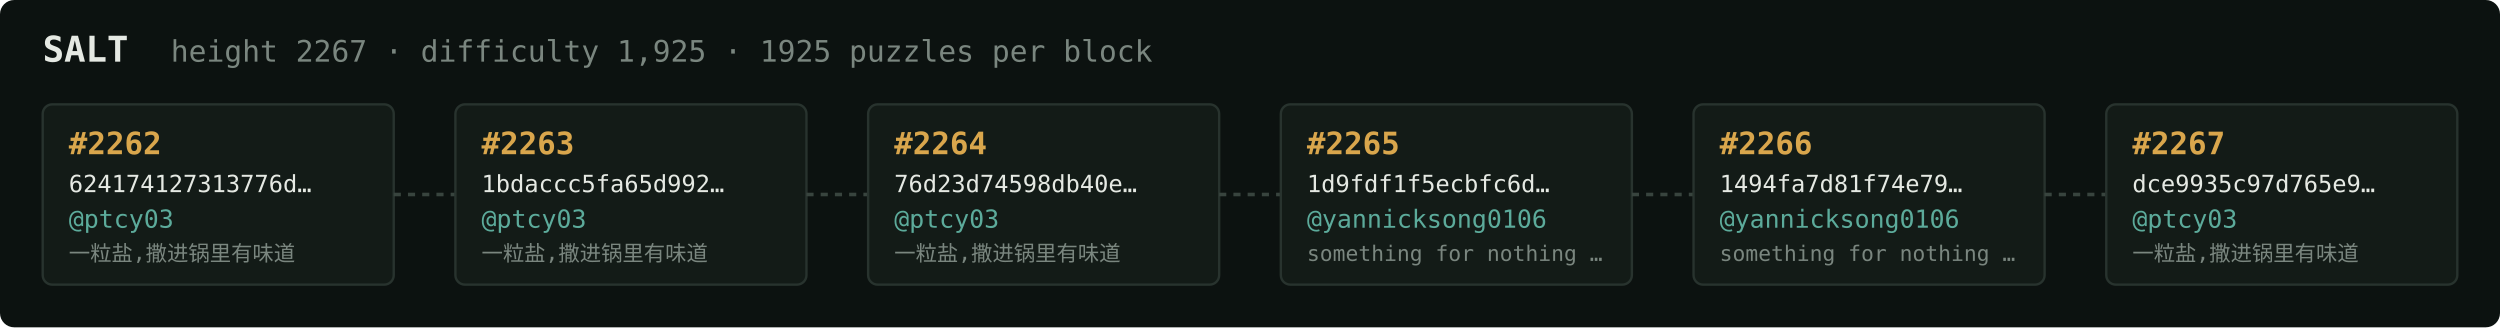
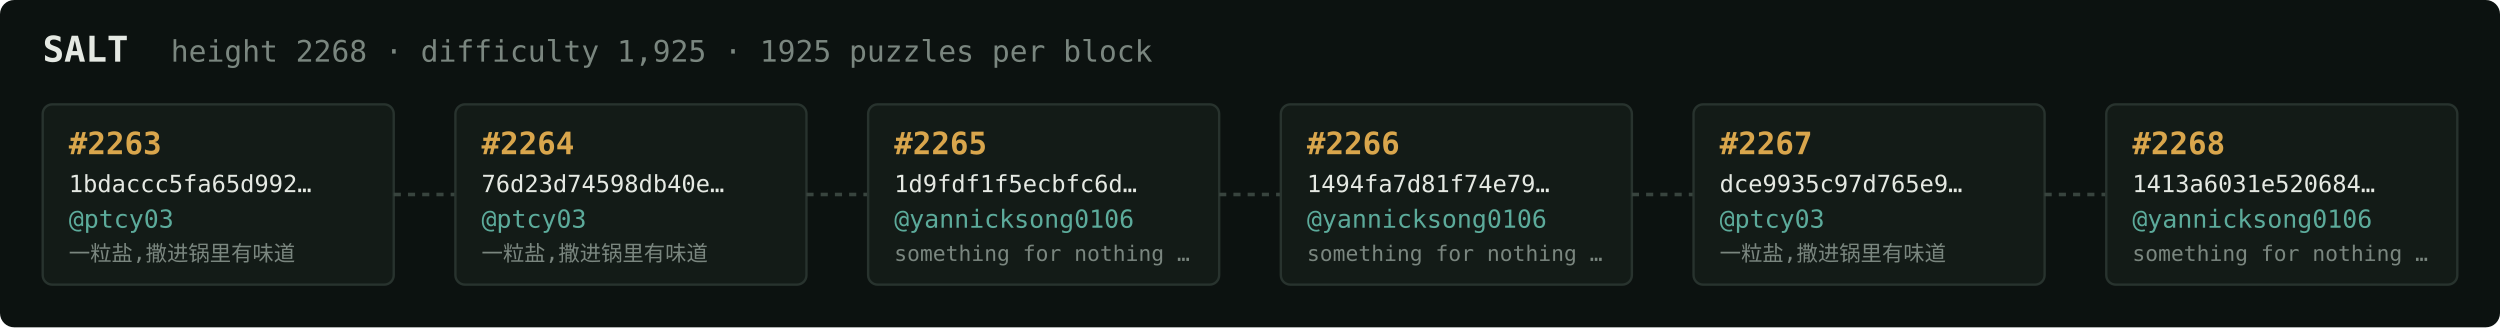
<svg xmlns="http://www.w3.org/2000/svg" width="1054" height="138" viewBox="0 0 1054 138" font-family="ui-monospace,SFMono-Regular,Menlo,monospace">
  <rect fill="#0c1210" width="1054" height="138" rx="6" />
  <text x="18" y="26" fill="#e5e9e3" font-size="15" font-weight="700">SALT</text>
-   <text x="72" y="26" fill="#7a867f" font-size="12.5">height 2267 · difficulty 1,925 · 1925 puzzles per block</text>
+   <text x="72" y="26" fill="#7a867f" font-size="12.5">height 2268 · difficulty 1,925 · 1925 puzzles per block</text>
  <rect x="18" y="44" width="148" height="76" rx="4" fill="#131b17" stroke="#28332e" stroke-width="1" />
-   <text x="29" y="65" fill="#d9a64c" font-size="13" font-weight="700">#2262</text>
-   <text x="29" y="81" fill="#e5e9e3" font-size="10">624174127313776d…</text>
+   <text x="29" y="65" fill="#d9a64c" font-size="13" font-weight="700">#2263</text>
+   <text x="29" y="81" fill="#e5e9e3" font-size="10">1bdaccc5fa65d992…</text>
  <text x="29" y="96" fill="#5cab9b" font-size="10.5">@ptcy03</text>
  <text x="29" y="110" fill="#7a867f" font-size="9">一粒盐,撒进锅里有味道</text>
  <line x1="166" y1="82.0" x2="192" y2="82.0" stroke="#38443e" stroke-width="1.5" stroke-dasharray="3 3" />
  <rect x="192" y="44" width="148" height="76" rx="4" fill="#131b17" stroke="#28332e" stroke-width="1" />
-   <text x="203" y="65" fill="#d9a64c" font-size="13" font-weight="700">#2263</text>
-   <text x="203" y="81" fill="#e5e9e3" font-size="10">1bdaccc5fa65d992…</text>
+   <text x="203" y="65" fill="#d9a64c" font-size="13" font-weight="700">#2264</text>
+   <text x="203" y="81" fill="#e5e9e3" font-size="10">76d23d74598db40e…</text>
  <text x="203" y="96" fill="#5cab9b" font-size="10.5">@ptcy03</text>
  <text x="203" y="110" fill="#7a867f" font-size="9">一粒盐,撒进锅里有味道</text>
  <line x1="340" y1="82.0" x2="366" y2="82.0" stroke="#38443e" stroke-width="1.5" stroke-dasharray="3 3" />
  <rect x="366" y="44" width="148" height="76" rx="4" fill="#131b17" stroke="#28332e" stroke-width="1" />
-   <text x="377" y="65" fill="#d9a64c" font-size="13" font-weight="700">#2264</text>
-   <text x="377" y="81" fill="#e5e9e3" font-size="10">76d23d74598db40e…</text>
-   <text x="377" y="96" fill="#5cab9b" font-size="10.5">@ptcy03</text>
-   <text x="377" y="110" fill="#7a867f" font-size="9">一粒盐,撒进锅里有味道</text>
+   <text x="377" y="65" fill="#d9a64c" font-size="13" font-weight="700">#2265</text>
+   <text x="377" y="81" fill="#e5e9e3" font-size="10">1d9fdf1f5ecbfc6d…</text>
+   <text x="377" y="96" fill="#5cab9b" font-size="10.5">@yannicksong0106</text>
+   <text x="377" y="110" fill="#7a867f" font-size="9">something for nothing …</text>
  <line x1="514" y1="82.0" x2="540" y2="82.0" stroke="#38443e" stroke-width="1.5" stroke-dasharray="3 3" />
  <rect x="540" y="44" width="148" height="76" rx="4" fill="#131b17" stroke="#28332e" stroke-width="1" />
-   <text x="551" y="65" fill="#d9a64c" font-size="13" font-weight="700">#2265</text>
-   <text x="551" y="81" fill="#e5e9e3" font-size="10">1d9fdf1f5ecbfc6d…</text>
+   <text x="551" y="65" fill="#d9a64c" font-size="13" font-weight="700">#2266</text>
+   <text x="551" y="81" fill="#e5e9e3" font-size="10">1494fa7d81f74e79…</text>
  <text x="551" y="96" fill="#5cab9b" font-size="10.5">@yannicksong0106</text>
  <text x="551" y="110" fill="#7a867f" font-size="9">something for nothing …</text>
  <line x1="688" y1="82.0" x2="714" y2="82.0" stroke="#38443e" stroke-width="1.5" stroke-dasharray="3 3" />
  <rect x="714" y="44" width="148" height="76" rx="4" fill="#131b17" stroke="#28332e" stroke-width="1" />
-   <text x="725" y="65" fill="#d9a64c" font-size="13" font-weight="700">#2266</text>
-   <text x="725" y="81" fill="#e5e9e3" font-size="10">1494fa7d81f74e79…</text>
-   <text x="725" y="96" fill="#5cab9b" font-size="10.5">@yannicksong0106</text>
-   <text x="725" y="110" fill="#7a867f" font-size="9">something for nothing …</text>
+   <text x="725" y="65" fill="#d9a64c" font-size="13" font-weight="700">#2267</text>
+   <text x="725" y="81" fill="#e5e9e3" font-size="10">dce9935c97d765e9…</text>
+   <text x="725" y="96" fill="#5cab9b" font-size="10.5">@ptcy03</text>
+   <text x="725" y="110" fill="#7a867f" font-size="9">一粒盐,撒进锅里有味道</text>
  <line x1="862" y1="82.0" x2="888" y2="82.0" stroke="#38443e" stroke-width="1.5" stroke-dasharray="3 3" />
  <rect x="888" y="44" width="148" height="76" rx="4" fill="#131b17" stroke="#28332e" stroke-width="1" />
-   <text x="899" y="65" fill="#d9a64c" font-size="13" font-weight="700">#2267</text>
-   <text x="899" y="81" fill="#e5e9e3" font-size="10">dce9935c97d765e9…</text>
-   <text x="899" y="96" fill="#5cab9b" font-size="10.5">@ptcy03</text>
-   <text x="899" y="110" fill="#7a867f" font-size="9">一粒盐,撒进锅里有味道</text>
+   <text x="899" y="65" fill="#d9a64c" font-size="13" font-weight="700">#2268</text>
+   <text x="899" y="81" fill="#e5e9e3" font-size="10">1413a6031e520684…</text>
+   <text x="899" y="96" fill="#5cab9b" font-size="10.5">@yannicksong0106</text>
+   <text x="899" y="110" fill="#7a867f" font-size="9">something for nothing …</text>
</svg>
